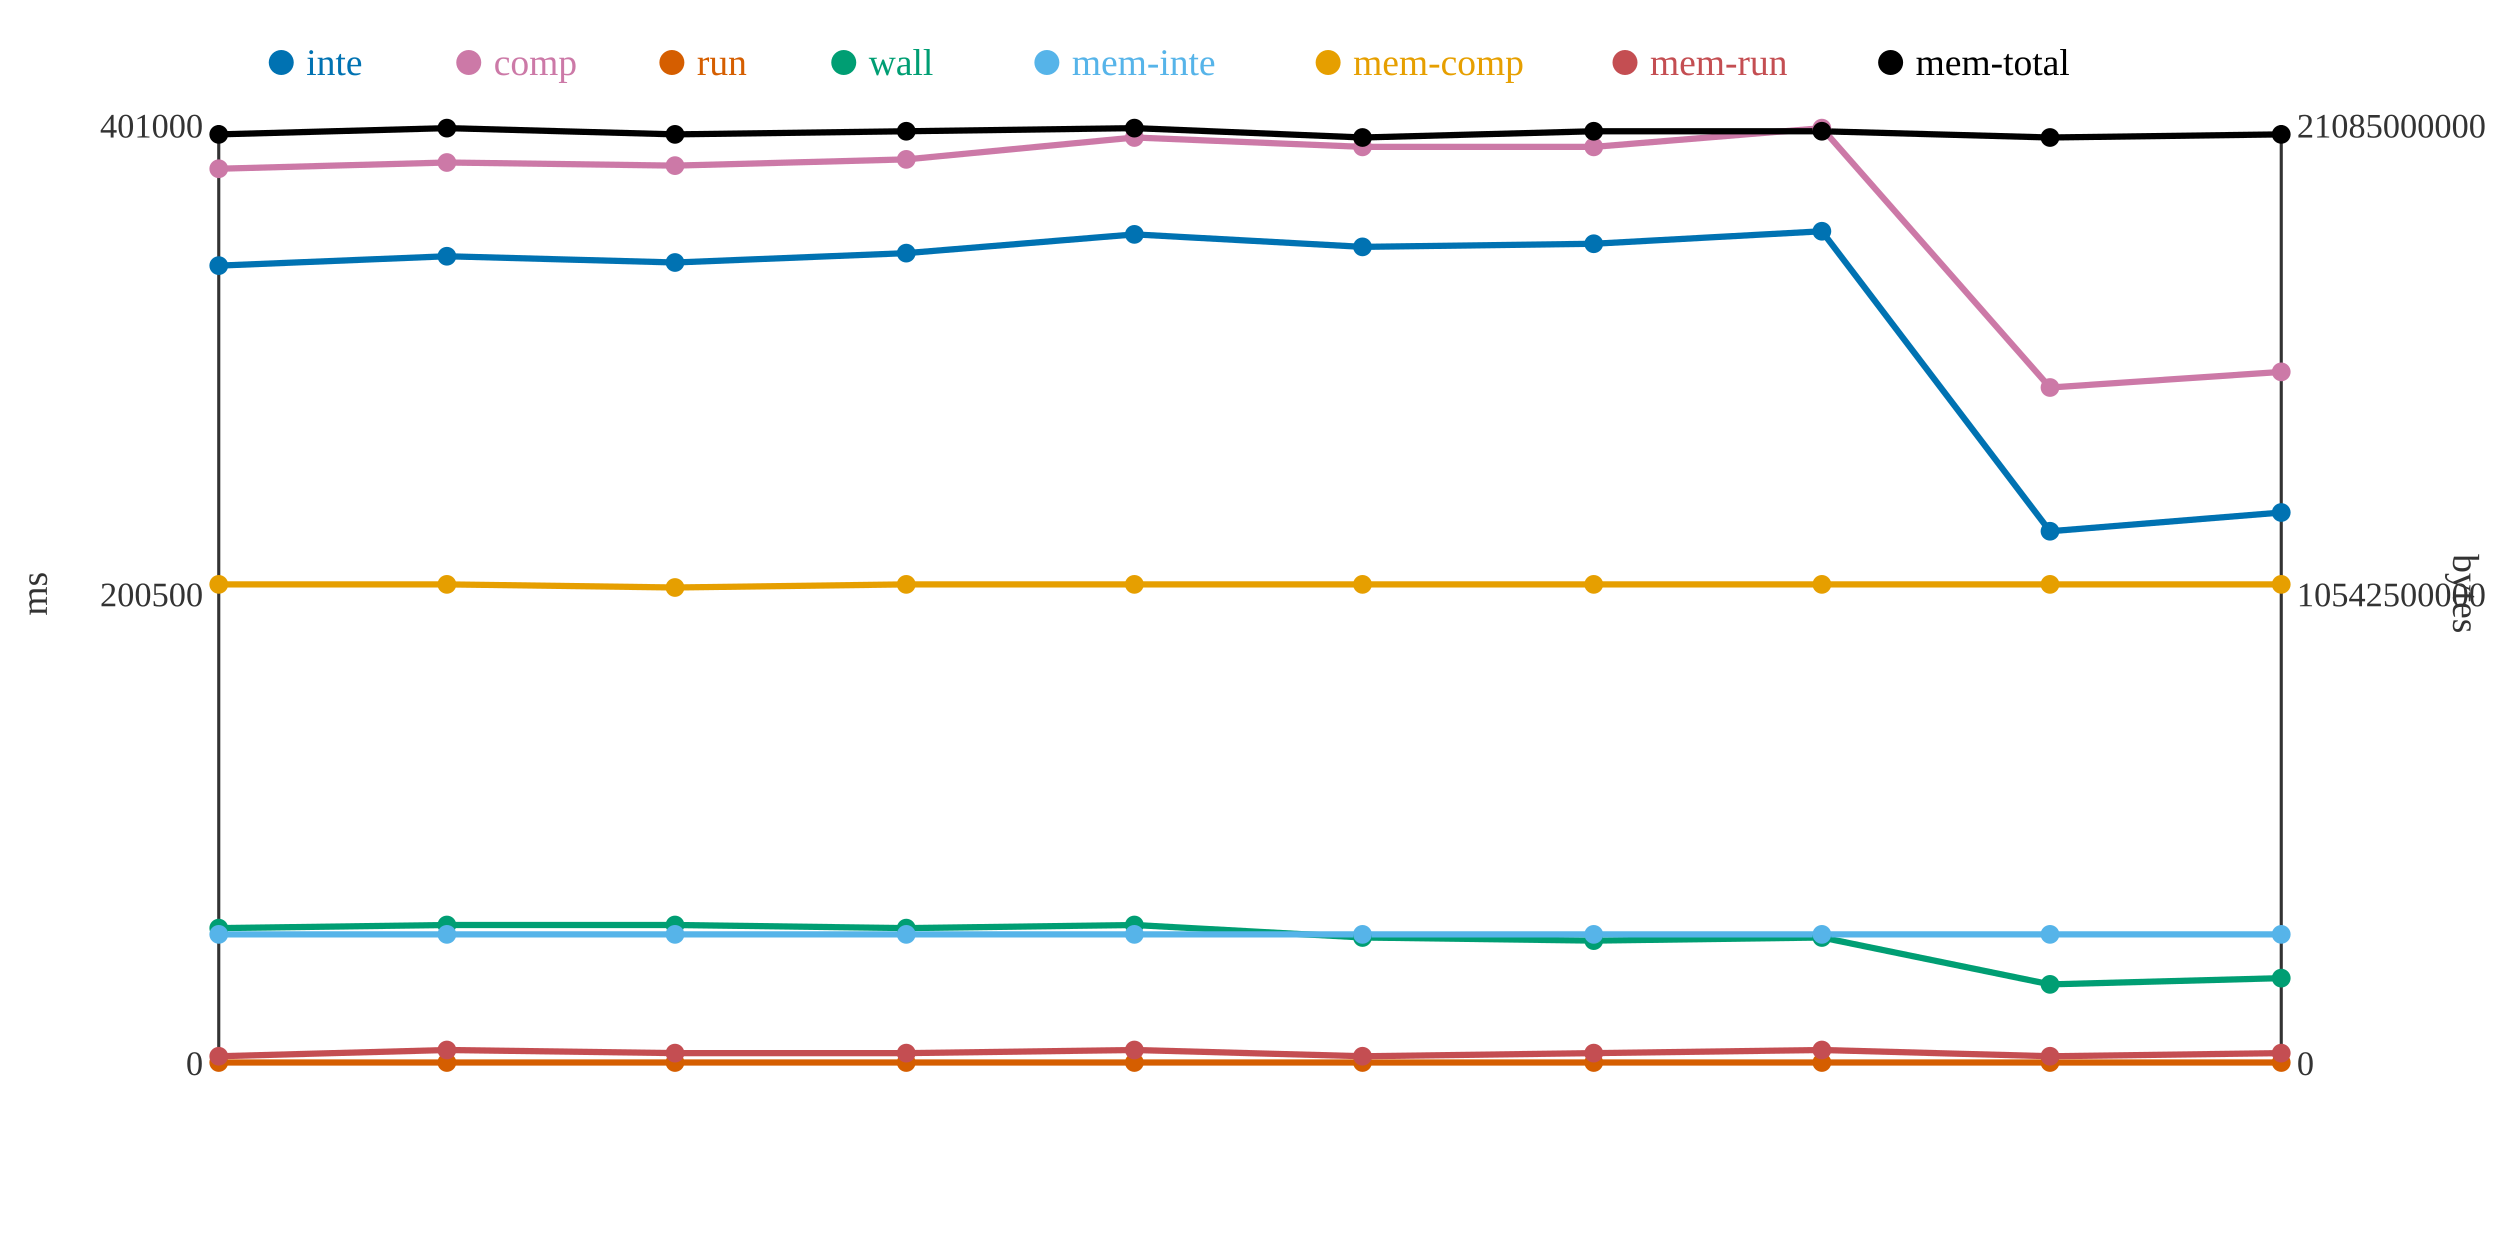
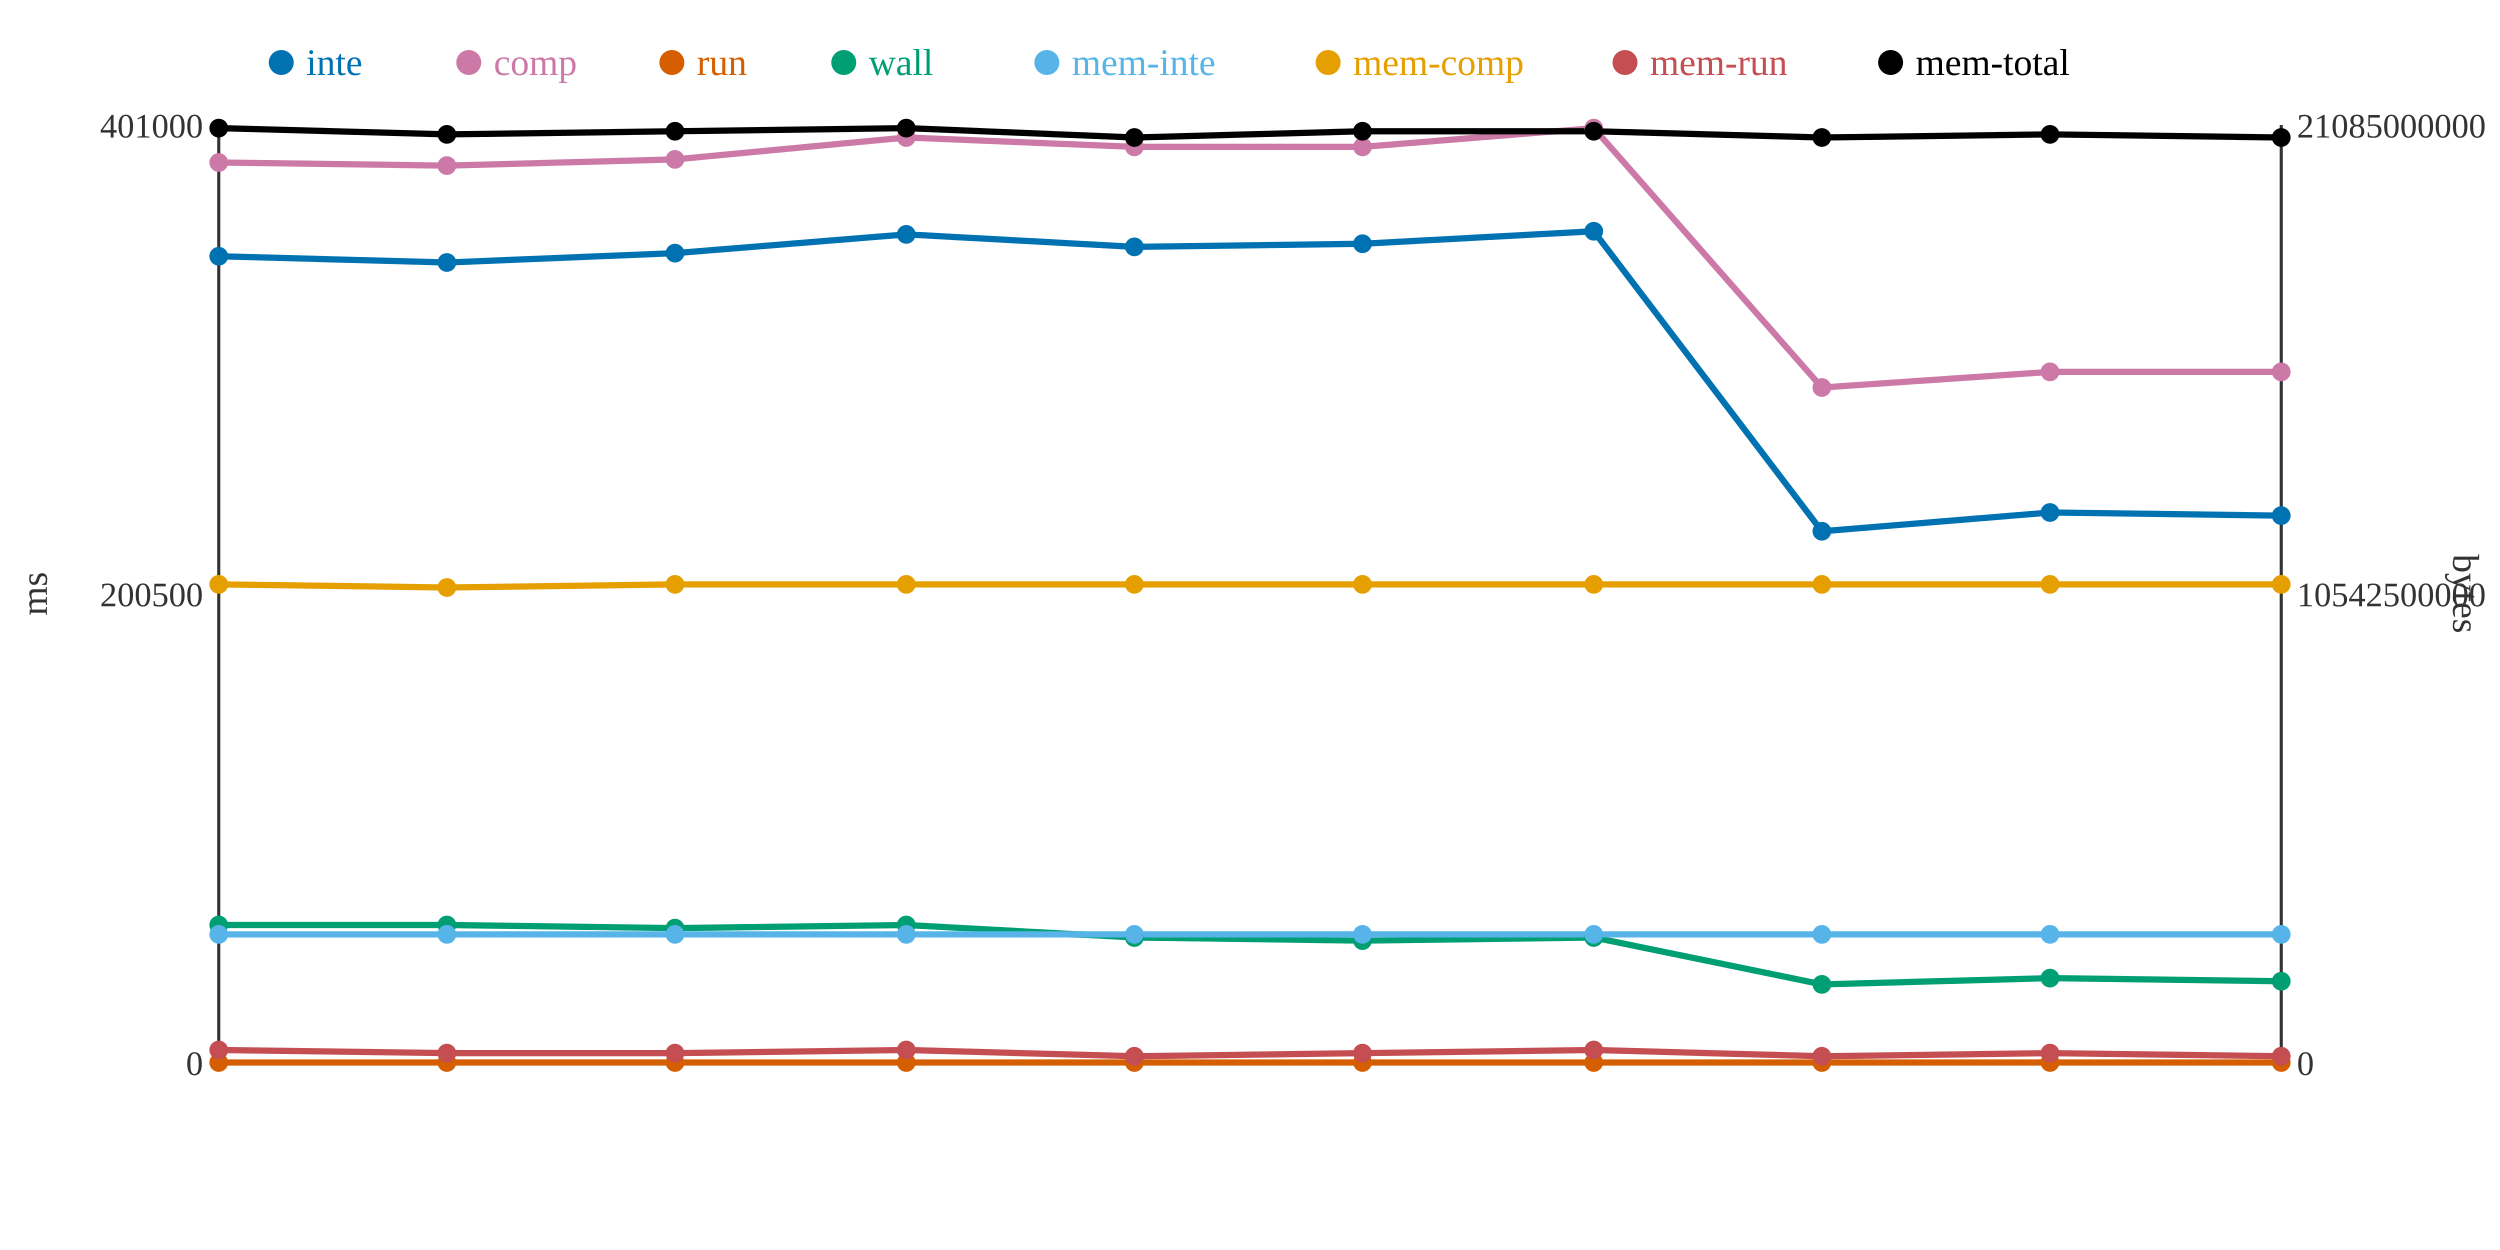
<svg xmlns="http://www.w3.org/2000/svg" width="800" height="400">
  <rect width="800" height="400" fill="white" />
  <line x1="70" y1="40" x2="70" y2="340" stroke="#333" stroke-width="1" />
  <line x1="70" y1="340" x2="730" y2="340" stroke="#333" stroke-width="1" />
  <line x1="730" y1="40" x2="730" y2="340" stroke="#333" stroke-width="1" />
  <text x="65" y="344" text-anchor="end" font-size="11" fill="#333">0</text>
  <text x="65" y="194" text-anchor="end" font-size="11" fill="#333">200500</text>
  <text x="65" y="44" text-anchor="end" font-size="11" fill="#333">401000</text>
  <text x="15" y="190" text-anchor="middle" font-size="12" fill="#333" transform="rotate(-90 15 190)">ms</text>
  <text x="735" y="344" text-anchor="start" font-size="11" fill="#333">0</text>
  <text x="735" y="194" text-anchor="start" font-size="11" fill="#333">10542500000</text>
  <text x="735" y="44" text-anchor="start" font-size="11" fill="#333">21085000000</text>
  <text x="785" y="190" text-anchor="middle" font-size="12" fill="#333" transform="rotate(90 785 190)">bytes</text>
-   <polyline points="70,85 143,82 216,84 290,81 363,75 436,79 510,78 583,74 656,170 730,164" fill="none" stroke="#0072B2" stroke-width="2" />
-   <polyline points="70,54 143,52 216,53 290,51 363,44 436,47 510,47 583,41 656,124 730,119" fill="none" stroke="#CC79A7" stroke-width="2" />
+   <polyline points="70,82 143,84 216,81 290,75 363,79 436,78 510,74 583,170 656,164 730,165" fill="none" stroke="#0072B2" stroke-width="2" />
+   <polyline points="70,52 143,53 216,51 290,44 363,47 436,47 510,41 583,124 656,119 730,119" fill="none" stroke="#CC79A7" stroke-width="2" />
  <polyline points="70,340 143,340 216,340 290,340 363,340 436,340 510,340 583,340 656,340 730,340" fill="none" stroke="#D55E00" stroke-width="2" />
-   <polyline points="70,297 143,296 216,296 290,297 363,296 436,300 510,301 583,300 656,315 730,313" fill="none" stroke="#009E73" stroke-width="2" />
+   <polyline points="70,296 143,296 216,297 290,296 363,300 436,301 510,300 583,315 656,313 730,314" fill="none" stroke="#009E73" stroke-width="2" />
  <polyline points="70,299 143,299 216,299 290,299 363,299 436,299 510,299 583,299 656,299 730,299" fill="none" stroke="#56B4E9" stroke-width="2" />
-   <polyline points="70,187 143,187 216,188 290,187 363,187 436,187 510,187 583,187 656,187 730,187" fill="none" stroke="#E69F00" stroke-width="2" />
-   <polyline points="70,338 143,336 216,337 290,337 363,336 436,338 510,337 583,336 656,338 730,337" fill="none" stroke="#C44E52" stroke-width="2" />
-   <polyline points="70,43 143,41 216,43 290,42 363,41 436,44 510,42 583,42 656,44 730,43" fill="none" stroke="#000000" stroke-width="2" />
-   <circle cx="70" cy="85" r="3" fill="#0072B2" />
-   <circle cx="70" cy="54" r="3" fill="#CC79A7" />
+   <polyline points="70,187 143,188 216,187 290,187 363,187 436,187 510,187 583,187 656,187 730,187" fill="none" stroke="#E69F00" stroke-width="2" />
+   <polyline points="70,336 143,337 216,337 290,336 363,338 436,337 510,336 583,338 656,337 730,338" fill="none" stroke="#C44E52" stroke-width="2" />
+   <polyline points="70,41 143,43 216,42 290,41 363,44 436,42 510,42 583,44 656,43 730,44" fill="none" stroke="#000000" stroke-width="2" />
+   <circle cx="70" cy="82" r="3" fill="#0072B2" />
+   <circle cx="70" cy="52" r="3" fill="#CC79A7" />
  <circle cx="70" cy="340" r="3" fill="#D55E00" />
-   <circle cx="70" cy="297" r="3" fill="#009E73" />
+   <circle cx="70" cy="296" r="3" fill="#009E73" />
  <circle cx="70" cy="299" r="3" fill="#56B4E9" />
  <circle cx="70" cy="187" r="3" fill="#E69F00" />
-   <circle cx="70" cy="338" r="3" fill="#C44E52" />
-   <circle cx="70" cy="43" r="3" fill="#000000" />
-   <circle cx="143" cy="82" r="3" fill="#0072B2" />
-   <circle cx="143" cy="52" r="3" fill="#CC79A7" />
+   <circle cx="70" cy="336" r="3" fill="#C44E52" />
+   <circle cx="70" cy="41" r="3" fill="#000000" />
+   <circle cx="143" cy="84" r="3" fill="#0072B2" />
+   <circle cx="143" cy="53" r="3" fill="#CC79A7" />
  <circle cx="143" cy="340" r="3" fill="#D55E00" />
  <circle cx="143" cy="296" r="3" fill="#009E73" />
  <circle cx="143" cy="299" r="3" fill="#56B4E9" />
-   <circle cx="143" cy="187" r="3" fill="#E69F00" />
-   <circle cx="143" cy="336" r="3" fill="#C44E52" />
-   <circle cx="143" cy="41" r="3" fill="#000000" />
-   <circle cx="216" cy="84" r="3" fill="#0072B2" />
-   <circle cx="216" cy="53" r="3" fill="#CC79A7" />
+   <circle cx="143" cy="188" r="3" fill="#E69F00" />
+   <circle cx="143" cy="337" r="3" fill="#C44E52" />
+   <circle cx="143" cy="43" r="3" fill="#000000" />
+   <circle cx="216" cy="81" r="3" fill="#0072B2" />
+   <circle cx="216" cy="51" r="3" fill="#CC79A7" />
  <circle cx="216" cy="340" r="3" fill="#D55E00" />
-   <circle cx="216" cy="296" r="3" fill="#009E73" />
+   <circle cx="216" cy="297" r="3" fill="#009E73" />
  <circle cx="216" cy="299" r="3" fill="#56B4E9" />
-   <circle cx="216" cy="188" r="3" fill="#E69F00" />
+   <circle cx="216" cy="187" r="3" fill="#E69F00" />
  <circle cx="216" cy="337" r="3" fill="#C44E52" />
-   <circle cx="216" cy="43" r="3" fill="#000000" />
-   <circle cx="290" cy="81" r="3" fill="#0072B2" />
-   <circle cx="290" cy="51" r="3" fill="#CC79A7" />
+   <circle cx="216" cy="42" r="3" fill="#000000" />
+   <circle cx="290" cy="75" r="3" fill="#0072B2" />
+   <circle cx="290" cy="44" r="3" fill="#CC79A7" />
  <circle cx="290" cy="340" r="3" fill="#D55E00" />
-   <circle cx="290" cy="297" r="3" fill="#009E73" />
+   <circle cx="290" cy="296" r="3" fill="#009E73" />
  <circle cx="290" cy="299" r="3" fill="#56B4E9" />
  <circle cx="290" cy="187" r="3" fill="#E69F00" />
-   <circle cx="290" cy="337" r="3" fill="#C44E52" />
-   <circle cx="290" cy="42" r="3" fill="#000000" />
-   <circle cx="363" cy="75" r="3" fill="#0072B2" />
-   <circle cx="363" cy="44" r="3" fill="#CC79A7" />
+   <circle cx="290" cy="336" r="3" fill="#C44E52" />
+   <circle cx="290" cy="41" r="3" fill="#000000" />
+   <circle cx="363" cy="79" r="3" fill="#0072B2" />
+   <circle cx="363" cy="47" r="3" fill="#CC79A7" />
  <circle cx="363" cy="340" r="3" fill="#D55E00" />
-   <circle cx="363" cy="296" r="3" fill="#009E73" />
+   <circle cx="363" cy="300" r="3" fill="#009E73" />
  <circle cx="363" cy="299" r="3" fill="#56B4E9" />
  <circle cx="363" cy="187" r="3" fill="#E69F00" />
-   <circle cx="363" cy="336" r="3" fill="#C44E52" />
-   <circle cx="363" cy="41" r="3" fill="#000000" />
-   <circle cx="436" cy="79" r="3" fill="#0072B2" />
+   <circle cx="363" cy="338" r="3" fill="#C44E52" />
+   <circle cx="363" cy="44" r="3" fill="#000000" />
+   <circle cx="436" cy="78" r="3" fill="#0072B2" />
  <circle cx="436" cy="47" r="3" fill="#CC79A7" />
  <circle cx="436" cy="340" r="3" fill="#D55E00" />
-   <circle cx="436" cy="300" r="3" fill="#009E73" />
+   <circle cx="436" cy="301" r="3" fill="#009E73" />
  <circle cx="436" cy="299" r="3" fill="#56B4E9" />
  <circle cx="436" cy="187" r="3" fill="#E69F00" />
-   <circle cx="436" cy="338" r="3" fill="#C44E52" />
-   <circle cx="436" cy="44" r="3" fill="#000000" />
-   <circle cx="510" cy="78" r="3" fill="#0072B2" />
-   <circle cx="510" cy="47" r="3" fill="#CC79A7" />
+   <circle cx="436" cy="337" r="3" fill="#C44E52" />
+   <circle cx="436" cy="42" r="3" fill="#000000" />
+   <circle cx="510" cy="74" r="3" fill="#0072B2" />
+   <circle cx="510" cy="41" r="3" fill="#CC79A7" />
  <circle cx="510" cy="340" r="3" fill="#D55E00" />
-   <circle cx="510" cy="301" r="3" fill="#009E73" />
+   <circle cx="510" cy="300" r="3" fill="#009E73" />
  <circle cx="510" cy="299" r="3" fill="#56B4E9" />
  <circle cx="510" cy="187" r="3" fill="#E69F00" />
-   <circle cx="510" cy="337" r="3" fill="#C44E52" />
+   <circle cx="510" cy="336" r="3" fill="#C44E52" />
  <circle cx="510" cy="42" r="3" fill="#000000" />
-   <circle cx="583" cy="74" r="3" fill="#0072B2" />
-   <circle cx="583" cy="41" r="3" fill="#CC79A7" />
+   <circle cx="583" cy="170" r="3" fill="#0072B2" />
+   <circle cx="583" cy="124" r="3" fill="#CC79A7" />
  <circle cx="583" cy="340" r="3" fill="#D55E00" />
-   <circle cx="583" cy="300" r="3" fill="#009E73" />
+   <circle cx="583" cy="315" r="3" fill="#009E73" />
  <circle cx="583" cy="299" r="3" fill="#56B4E9" />
  <circle cx="583" cy="187" r="3" fill="#E69F00" />
-   <circle cx="583" cy="336" r="3" fill="#C44E52" />
-   <circle cx="583" cy="42" r="3" fill="#000000" />
-   <circle cx="656" cy="170" r="3" fill="#0072B2" />
-   <circle cx="656" cy="124" r="3" fill="#CC79A7" />
+   <circle cx="583" cy="338" r="3" fill="#C44E52" />
+   <circle cx="583" cy="44" r="3" fill="#000000" />
+   <circle cx="656" cy="164" r="3" fill="#0072B2" />
+   <circle cx="656" cy="119" r="3" fill="#CC79A7" />
  <circle cx="656" cy="340" r="3" fill="#D55E00" />
-   <circle cx="656" cy="315" r="3" fill="#009E73" />
+   <circle cx="656" cy="313" r="3" fill="#009E73" />
  <circle cx="656" cy="299" r="3" fill="#56B4E9" />
  <circle cx="656" cy="187" r="3" fill="#E69F00" />
-   <circle cx="656" cy="338" r="3" fill="#C44E52" />
-   <circle cx="656" cy="44" r="3" fill="#000000" />
-   <circle cx="730" cy="164" r="3" fill="#0072B2" />
+   <circle cx="656" cy="337" r="3" fill="#C44E52" />
+   <circle cx="656" cy="43" r="3" fill="#000000" />
+   <circle cx="730" cy="165" r="3" fill="#0072B2" />
  <circle cx="730" cy="119" r="3" fill="#CC79A7" />
  <circle cx="730" cy="340" r="3" fill="#D55E00" />
-   <circle cx="730" cy="313" r="3" fill="#009E73" />
+   <circle cx="730" cy="314" r="3" fill="#009E73" />
  <circle cx="730" cy="299" r="3" fill="#56B4E9" />
  <circle cx="730" cy="187" r="3" fill="#E69F00" />
-   <circle cx="730" cy="337" r="3" fill="#C44E52" />
-   <circle cx="730" cy="43" r="3" fill="#000000" />
+   <circle cx="730" cy="338" r="3" fill="#C44E52" />
+   <circle cx="730" cy="44" r="3" fill="#000000" />
  <circle cx="90" cy="20" r="4" fill="#0072B2" />
  <text x="98" y="24" text-anchor="start" font-size="12" fill="#0072B2">inte</text>
  <circle cx="150" cy="20" r="4" fill="#CC79A7" />
  <text x="158" y="24" text-anchor="start" font-size="12" fill="#CC79A7">comp</text>
  <circle cx="215" cy="20" r="4" fill="#D55E00" />
  <text x="223" y="24" text-anchor="start" font-size="12" fill="#D55E00">run</text>
  <circle cx="270" cy="20" r="4" fill="#009E73" />
  <text x="278" y="24" text-anchor="start" font-size="12" fill="#009E73">wall</text>
  <circle cx="335" cy="20" r="4" fill="#56B4E9" />
  <text x="343" y="24" text-anchor="start" font-size="12" fill="#56B4E9">mem-inte</text>
  <circle cx="425" cy="20" r="4" fill="#E69F00" />
  <text x="433" y="24" text-anchor="start" font-size="12" fill="#E69F00">mem-comp</text>
  <circle cx="520" cy="20" r="4" fill="#C44E52" />
  <text x="528" y="24" text-anchor="start" font-size="12" fill="#C44E52">mem-run</text>
  <circle cx="605" cy="20" r="4" fill="#000000" />
  <text x="613" y="24" text-anchor="start" font-size="12" fill="#000000">mem-total</text>
</svg>
